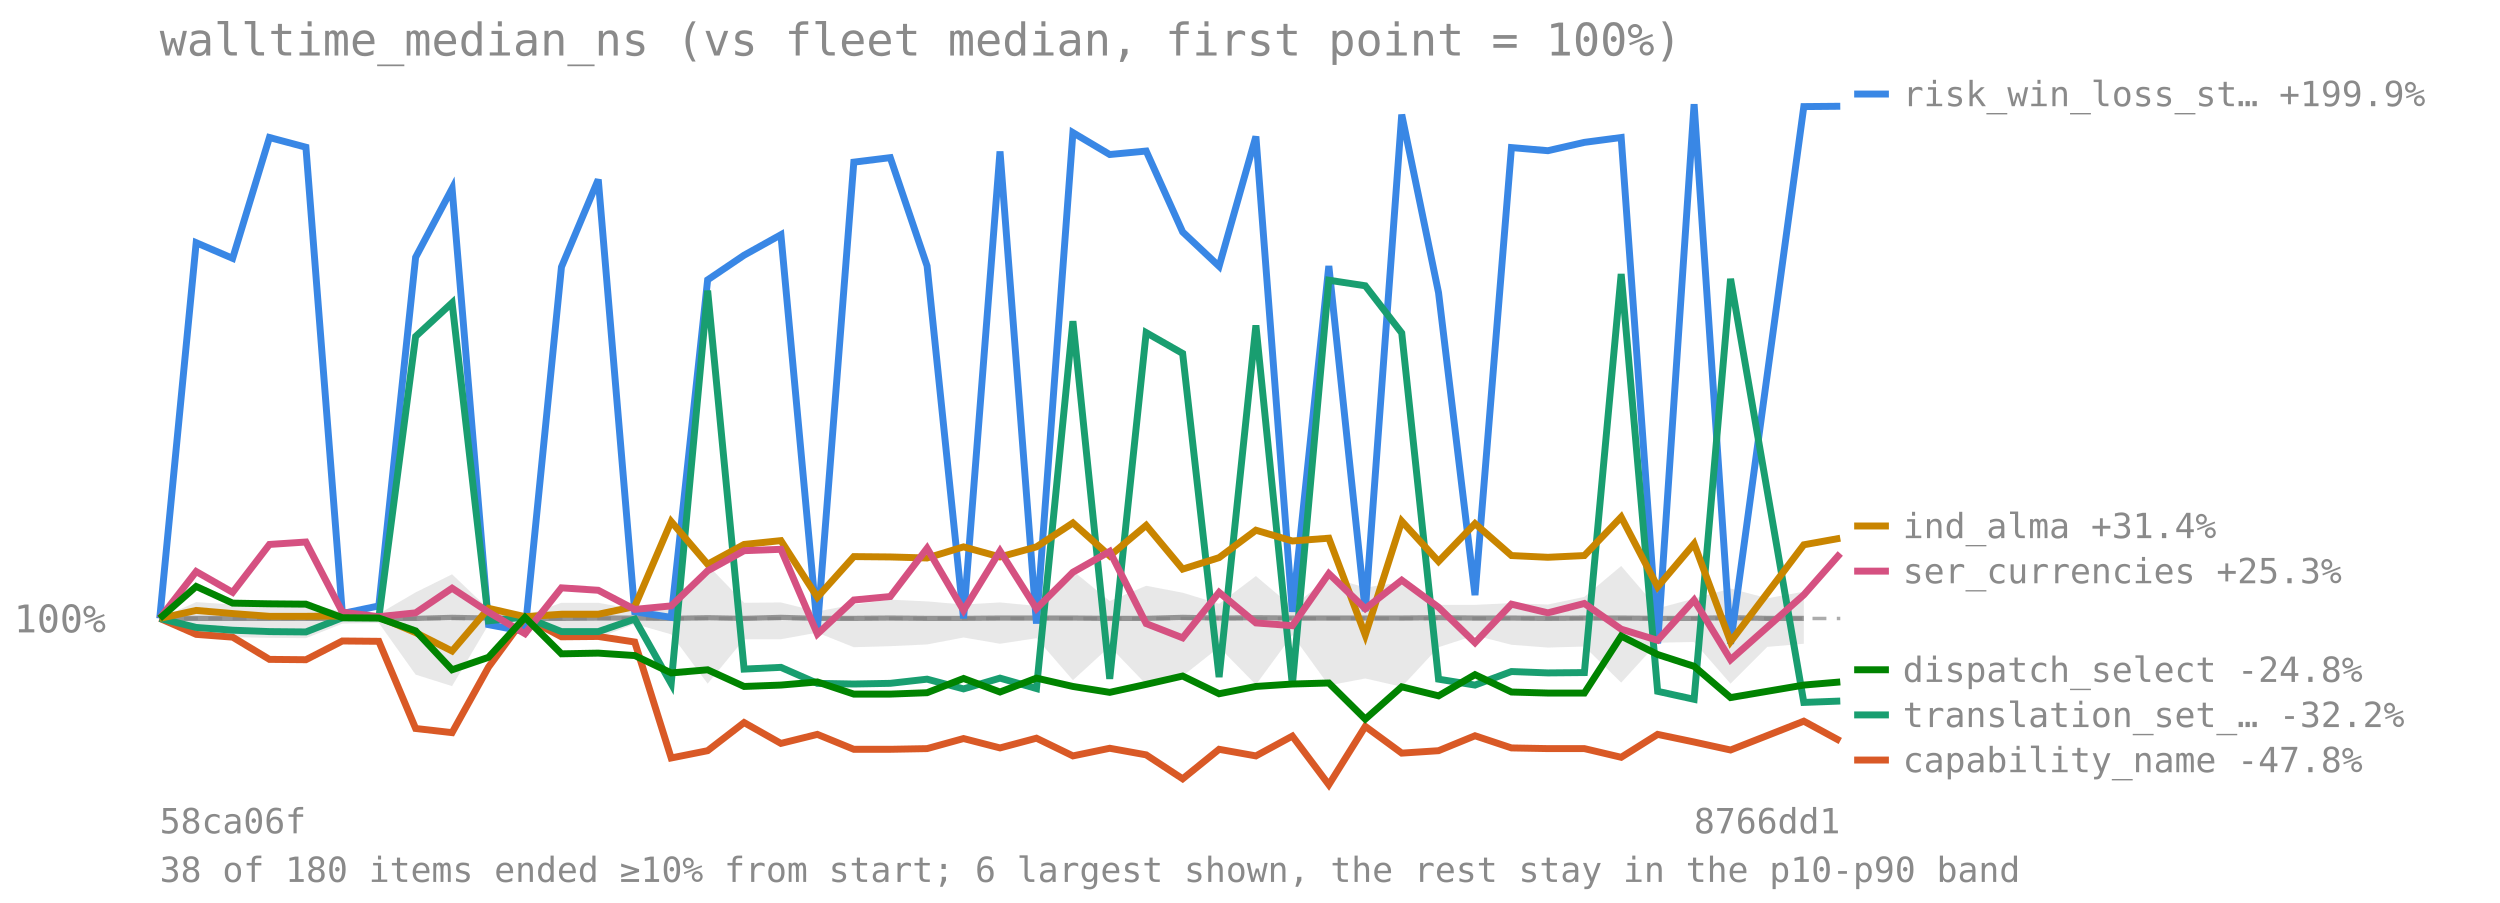
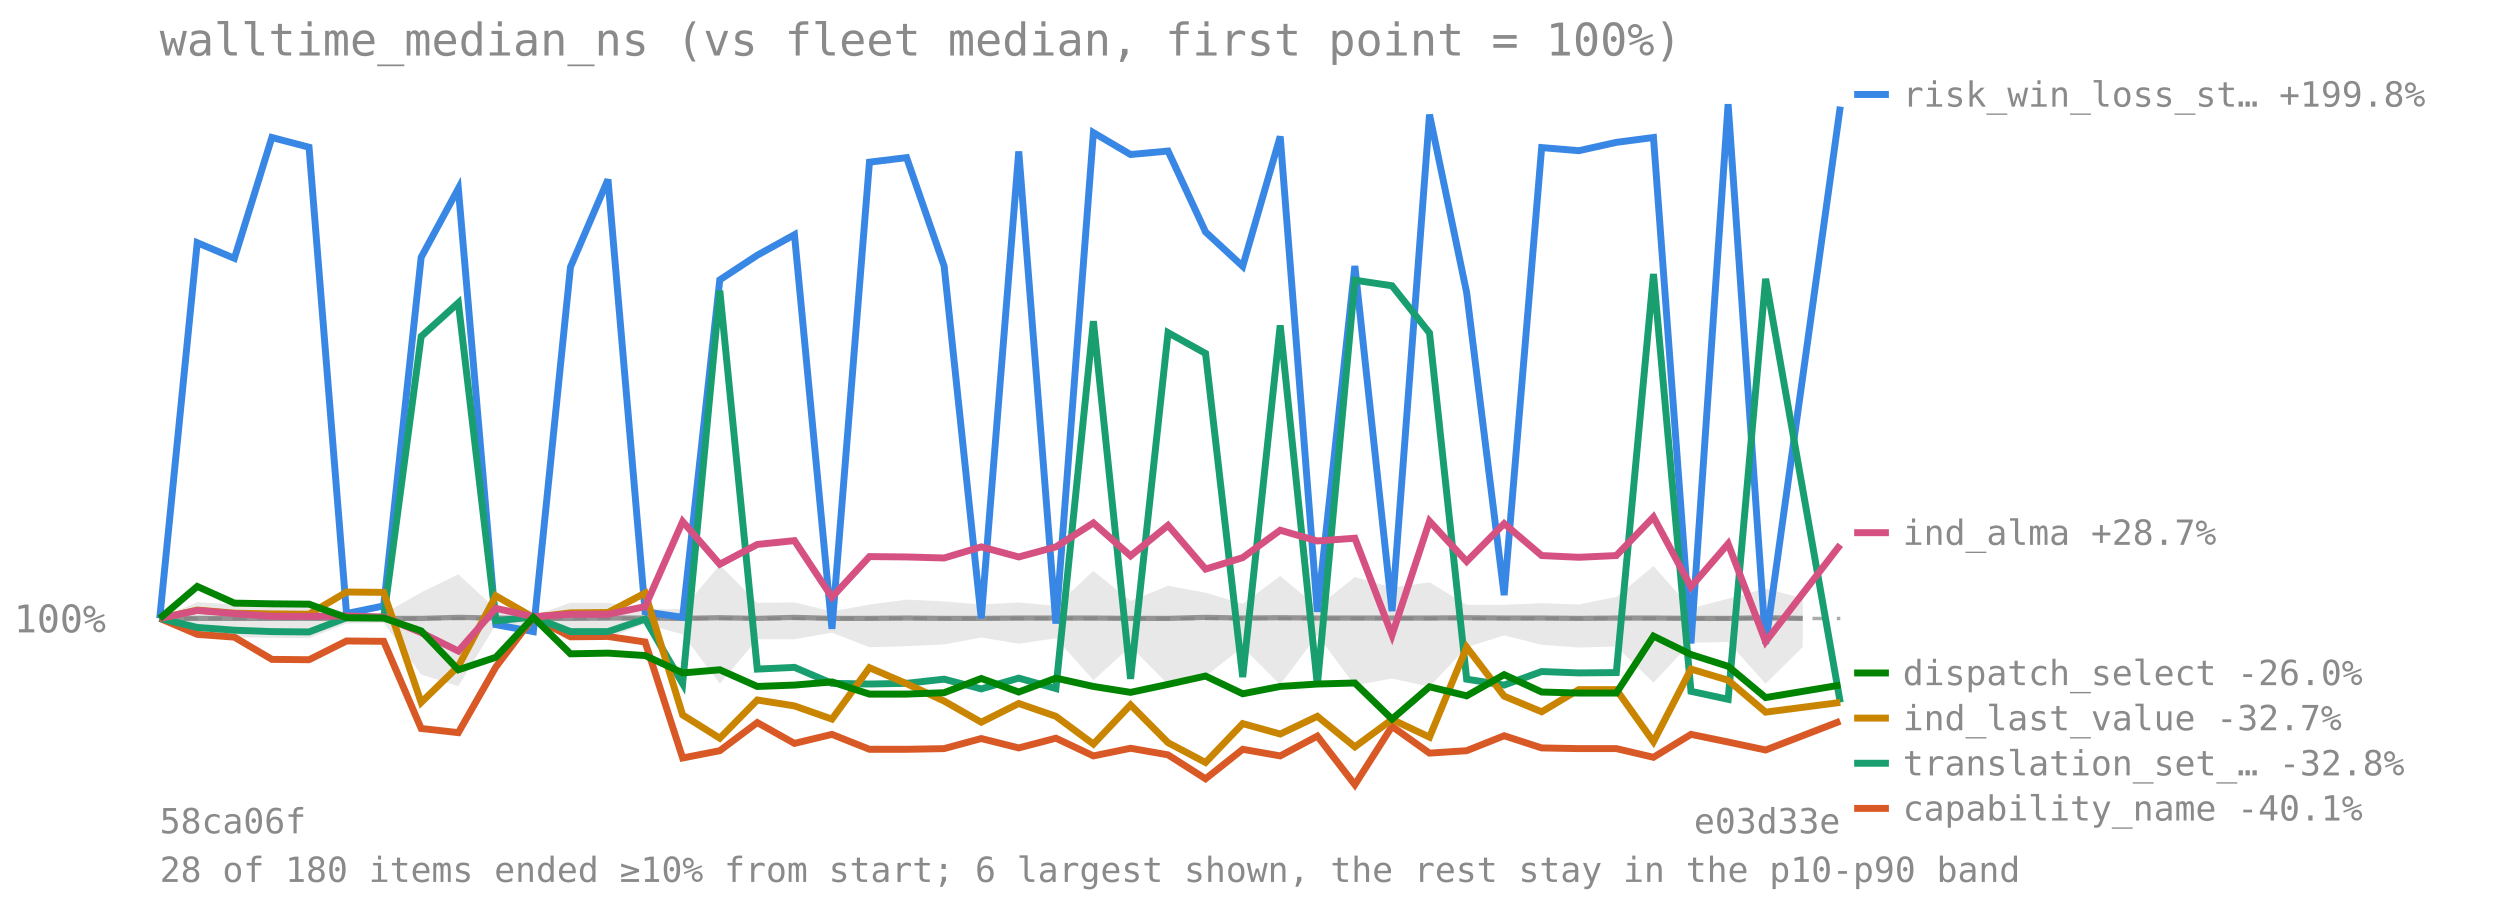
<svg xmlns="http://www.w3.org/2000/svg" viewBox="0 0 720 260" font-family="monospace" font-size="11">
  <text x="46" y="16" font-size="13" fill="#8a8a8a">walltime_median_ns (vs fleet median, first point = 100%)</text>
  <line x1="46" y1="178.126" x2="530" y2="178.126" stroke="#8a8a8a" stroke-opacity="0.7" stroke-dasharray="4 3" />
  <text x="4" y="182.126" fill="#8a8a8a">100%</text>
-   <polygon points="46.0,178.1 56.5,173.4 67.0,174.1 77.6,173.0 88.1,173.6 98.6,176.3 109.1,176.8 119.7,170.6 130.2,165.4 140.7,175.4 151.2,177.3 161.7,173.6 172.3,173.6 182.8,175.5 193.3,175.4 203.8,162.7 214.3,173.6 224.9,173.5 235.4,176.1 245.9,174.1 256.4,172.7 267.0,173.2 277.5,174.1 288.0,173.5 298.5,174.5 309.0,164.4 319.6,173.1 330.1,168.7 340.6,170.7 351.1,173.9 361.7,165.9 372.2,174.8 382.7,166.2 393.2,169.2 403.7,167.7 414.3,174.2 424.8,174.2 435.3,173.7 445.8,174.1 456.3,171.9 466.9,163.0 477.4,175.2 487.9,172.4 498.4,169.5 509.0,172.3 519.5,170.4 519.5,185.4 509.0,186.3 498.4,196.9 487.9,184.9 477.4,185.1 466.9,196.6 456.3,186.2 445.8,186.5 435.3,185.7 424.8,183.0 414.3,186.4 403.7,197.8 393.2,195.4 382.7,197.4 372.2,182.9 361.7,197.2 351.1,186.4 340.6,194.7 330.1,197.1 319.6,186.2 309.0,195.9 298.5,183.8 288.0,185.4 277.5,183.6 267.0,185.6 256.4,186.1 245.9,186.4 235.4,182.2 224.9,184.1 214.3,184.1 203.8,196.9 193.3,182.7 182.8,179.7 172.3,183.7 161.7,183.7 151.2,180.0 140.7,179.9 130.2,197.6 119.7,194.3 109.1,179.4 98.6,179.6 88.1,183.8 77.6,183.7 67.0,183.5 56.5,182.6 46.0,178.1" fill="#808080" fill-opacity="0.18" />
-   <polyline points="46.0,178.1 56.5,178.1 67.0,178.1 77.6,178.1 88.1,178.1 98.6,178.1 109.1,178.1 119.7,178.1 130.2,177.8 140.7,178.0 151.2,178.1 161.7,178.1 172.3,178.0 182.8,178.0 193.3,178.1 203.8,177.9 214.3,178.1 224.9,177.8 235.4,178.1 245.9,178.1 256.4,178.0 267.0,178.1 277.5,178.1 288.0,178.0 298.5,178.0 309.0,178.0 319.6,178.1 330.1,178.1 340.6,177.8 351.1,178.0 361.7,177.9 372.2,178.0 382.7,178.0 393.2,178.0 403.7,178.0 414.3,177.9 424.8,178.0 435.3,178.0 445.8,178.1 456.3,178.0 466.9,178.0 477.4,178.1 487.9,178.1 498.4,177.9 509.0,178.1 519.5,178.1" fill="none" stroke="#808080" stroke-width="1.5" stroke-opacity="0.8" />
-   <polyline points="46.0,178.1 56.5,69.9 67.0,74.4 77.6,39.6 88.1,42.4 98.6,176.7 109.1,174.5 119.7,74.1 130.2,54.3 140.7,179.9 151.2,181.9 161.7,76.9 172.3,51.7 182.8,176.2 193.3,177.8 203.8,80.6 214.3,73.5 224.9,67.6 235.4,181.1 245.9,46.7 256.4,45.4 267.0,76.6 277.5,178.1 288.0,43.6 298.5,179.6 309.0,38.2 319.6,44.5 330.1,43.5 340.6,66.8 351.1,76.7 361.7,39.3 372.2,176.2 382.7,76.6 393.2,176.0 403.7,33.0 414.3,84.3 424.8,171.4 435.3,42.5 445.8,43.4 456.3,41.0 466.9,39.6 477.4,185.3 487.9,30.0 498.4,185.4 519.5,30.7 530.0,30.6" fill="none" stroke="#3987e5" stroke-width="2" />
-   <line x1="534" y1="27.084" x2="544" y2="27.084" stroke="#3987e5" stroke-width="2" />
-   <text x="548" y="30.584" fill="#8a8a8a" font-size="10">risk_win_loss_st… +199.9%</text>
-   <polyline points="46.0,178.1 56.5,182.7 67.0,183.5 77.6,189.9 88.1,190.0 98.6,184.6 109.1,184.7 119.7,209.8 130.2,211.0 140.7,192.1 151.2,177.8 161.7,183.4 172.3,183.3 182.8,184.9 193.3,218.3 203.8,216.2 214.3,208.1 224.9,214.1 235.4,211.5 245.9,215.8 256.4,215.8 267.0,215.6 277.5,212.7 288.0,215.4 298.5,212.6 309.0,217.7 319.6,215.5 330.1,217.4 340.6,224.3 351.1,215.8 361.7,217.7 372.2,212.0 382.7,226.0 393.2,209.2 403.7,216.9 414.3,216.2 424.8,211.9 435.3,215.4 445.8,215.6 456.3,215.6 466.9,218.1 477.4,211.5 487.9,213.7 498.4,216.0 519.5,207.7 530.0,213.4" fill="none" stroke="#d95926" stroke-width="2" />
-   <line x1="534" y1="218.893" x2="544" y2="218.893" stroke="#d95926" stroke-width="2" />
-   <text x="548" y="222.393" fill="#8a8a8a" font-size="10">capability_name -47.8%</text>
-   <polyline points="46.0,178.1 56.5,180.7 67.0,181.5 77.6,181.9 88.1,182.0 98.6,177.9 109.1,177.9 119.7,96.9 130.2,87.2 140.7,178.8 151.2,177.7 161.7,181.9 172.3,181.9 182.8,178.3 193.3,196.9 203.8,83.7 214.3,192.7 224.9,192.2 235.4,196.8 245.9,197.0 256.4,196.8 267.0,195.6 277.5,198.4 288.0,195.3 298.5,198.3 309.0,92.5 319.6,195.5 330.1,95.8 340.6,101.8 351.1,195.0 361.7,93.7 372.2,197.3 382.7,80.7 393.2,82.3 403.7,95.9 414.3,195.6 424.8,197.3 435.3,193.4 445.8,193.8 456.3,193.7 466.9,78.9 477.4,199.1 487.9,201.4 498.4,80.3 519.5,202.3 530.0,201.9" fill="none" stroke="#199e70" stroke-width="2" />
-   <line x1="534" y1="205.893" x2="544" y2="205.893" stroke="#199e70" stroke-width="2" />
-   <text x="548" y="209.393" fill="#8a8a8a" font-size="10">translation_set_… -32.2%</text>
-   <polyline points="46.0,178.1 56.5,175.8 67.0,176.7 77.6,177.5 88.1,177.5 98.6,177.4 109.1,177.7 119.7,182.2 130.2,187.5 140.7,175.2 151.2,177.6 161.7,176.9 172.3,176.9 182.8,174.7 193.3,150.2 203.8,162.5 214.3,156.8 224.9,155.7 235.4,172.0 245.9,160.3 256.4,160.4 267.0,160.7 277.5,157.5 288.0,160.4 298.5,157.5 309.0,150.6 319.6,160.1 330.1,151.3 340.6,163.9 351.1,160.6 361.7,152.7 372.2,155.8 382.7,155.0 393.2,182.9 403.7,150.1 414.3,161.7 424.8,150.8 435.3,160.0 445.8,160.5 456.3,160.0 466.9,148.9 477.4,169.0 487.9,156.6 498.4,184.8 519.5,156.9 530.0,155.0" fill="none" stroke="#c98500" stroke-width="2" />
-   <line x1="534" y1="151.485" x2="544" y2="151.485" stroke="#c98500" stroke-width="2" />
-   <text x="548" y="154.985" fill="#8a8a8a" font-size="10">ind_alma +31.4%</text>
-   <polyline points="46.0,178.1 56.5,164.6 67.0,170.6 77.6,156.8 88.1,156.1 98.6,176.3 109.1,177.6 119.7,176.5 130.2,169.4 140.7,176.3 151.2,182.5 161.7,169.3 172.3,170.0 182.8,175.5 193.3,174.5 203.8,164.4 214.3,158.6 224.9,158.2 235.4,182.6 245.9,172.8 256.4,171.8 267.0,157.9 277.5,175.8 288.0,158.7 298.5,175.3 309.0,164.8 319.6,158.8 330.1,179.6 340.6,183.7 351.1,170.6 361.7,179.4 372.2,180.2 382.7,165.2 393.2,175.3 403.7,167.1 414.3,174.9 424.8,185.1 435.3,174.0 445.8,176.5 456.3,173.8 466.9,181.2 477.4,184.4 487.9,172.8 498.4,190.0 519.5,171.3 530.0,159.4" fill="none" stroke="#d55181" stroke-width="2" />
-   <line x1="534" y1="164.485" x2="544" y2="164.485" stroke="#d55181" stroke-width="2" />
-   <text x="548" y="167.985" fill="#8a8a8a" font-size="10">ser_currencies +25.3%</text>
-   <polyline points="46.0,178.1 56.5,168.9 67.0,173.7 77.6,173.9 88.1,174.0 98.6,177.9 109.1,178.0 119.7,181.7 130.2,192.9 140.7,189.3 151.2,177.8 161.7,188.3 172.3,188.1 182.8,188.8 193.3,193.8 203.8,192.9 214.3,197.7 224.9,197.3 235.4,196.4 245.9,199.9 256.4,199.9 267.0,199.5 277.5,195.4 288.0,199.3 298.5,195.3 309.0,197.7 319.6,199.4 330.1,197.1 340.6,194.7 351.1,199.8 361.7,197.7 372.2,197.0 382.7,196.7 393.2,207.1 403.7,197.8 414.3,200.4 424.8,194.3 435.3,199.3 445.8,199.6 456.3,199.6 466.9,183.2 477.4,188.5 487.9,191.9 498.4,200.9 519.5,197.3 530.0,196.4" fill="none" stroke="#008300" stroke-width="2" />
-   <line x1="534" y1="192.893" x2="544" y2="192.893" stroke="#008300" stroke-width="2" />
-   <text x="548" y="196.393" fill="#8a8a8a" font-size="10">dispatch_select -24.8%</text>
+   <polygon points="46.0,178.1 56.8,173.4 67.5,174.1 78.3,173.0 89.0,173.6 99.8,176.3 110.5,176.8 121.3,170.6 132.0,165.4 142.8,175.4 153.6,177.3 164.3,173.6 175.1,173.6 185.8,175.5 196.6,175.4 207.3,162.7 218.1,173.6 228.8,173.5 239.6,176.1 250.4,174.1 261.1,172.7 271.9,173.2 282.6,174.1 293.4,173.5 304.1,174.5 314.9,164.4 325.6,173.1 336.4,168.7 347.2,170.7 357.9,173.9 368.7,165.9 379.4,174.8 390.2,166.2 400.9,169.2 411.7,167.7 422.4,174.2 433.2,174.2 444.0,173.7 454.7,174.1 465.5,171.9 476.2,163.0 487.0,175.2 497.7,172.4 508.5,169.5 519.2,172.3 519.2,186.3 508.5,196.9 497.7,184.9 487.0,185.1 476.2,196.6 465.5,186.2 454.7,186.5 444.0,185.7 433.2,183.0 422.4,186.4 411.7,197.8 400.9,195.4 390.2,197.4 379.4,182.9 368.7,197.2 357.9,186.4 347.2,194.7 336.4,197.1 325.6,186.2 314.9,195.9 304.1,183.8 293.4,185.4 282.6,183.6 271.9,185.6 261.1,186.1 250.4,186.4 239.6,182.2 228.8,184.1 218.1,184.1 207.3,196.9 196.6,182.7 185.8,179.7 175.1,183.7 164.3,183.7 153.6,180.0 142.8,179.9 132.0,197.6 121.3,194.3 110.5,179.4 99.8,179.6 89.0,183.8 78.3,183.7 67.5,183.5 56.8,182.6 46.0,178.1" fill="#808080" fill-opacity="0.18" />
+   <polyline points="46.0,178.1 56.8,178.1 67.5,178.1 78.3,178.1 89.0,178.1 99.8,178.1 110.5,178.1 121.3,178.1 132.0,177.8 142.8,178.0 153.6,178.1 164.3,178.1 175.1,178.0 185.8,178.0 196.6,178.1 207.3,177.9 218.1,178.1 228.8,177.8 239.6,178.1 250.4,178.1 261.1,178.0 271.9,178.1 282.6,178.1 293.4,178.0 304.1,178.0 314.9,178.0 325.6,178.1 336.4,178.1 347.2,177.8 357.9,178.0 368.7,177.9 379.4,178.0 390.2,178.0 400.9,178.0 411.7,178.0 422.4,177.9 433.2,178.0 444.0,178.0 454.7,178.1 465.5,178.0 476.2,178.0 487.0,178.1 497.7,178.1 508.5,177.9 519.2,178.1" fill="none" stroke="#808080" stroke-width="1.5" stroke-opacity="0.8" />
+   <polyline points="46.0,178.1 56.8,69.9 67.5,74.4 78.3,39.6 89.0,42.4 99.8,176.7 110.5,174.5 121.3,74.1 132.0,54.3 142.8,179.9 153.6,181.9 164.3,76.9 175.1,51.7 185.8,176.2 196.6,177.8 207.3,80.6 218.1,73.5 228.8,67.6 239.6,181.1 250.4,46.7 261.1,45.4 271.9,76.6 282.6,178.1 293.4,43.6 304.1,179.6 314.9,38.2 325.6,44.5 336.4,43.5 347.2,66.8 357.9,76.7 368.7,39.3 379.4,176.2 390.2,76.6 400.9,176.0 411.7,33.0 422.4,84.3 433.2,171.4 444.0,42.5 454.7,43.4 465.5,41.0 476.2,39.6 487.0,185.3 497.7,30.0 508.5,185.4 530.0,30.7" fill="none" stroke="#3987e5" stroke-width="2" />
+   <line x1="534" y1="27.21" x2="544" y2="27.21" stroke="#3987e5" stroke-width="2" />
+   <text x="548" y="30.71" fill="#8a8a8a" font-size="10">risk_win_loss_st… +199.8%</text>
+   <polyline points="46.0,178.1 56.8,182.7 67.5,183.5 78.3,189.9 89.0,190.0 99.8,184.6 110.5,184.7 121.3,209.8 132.0,211.0 142.8,192.1 153.6,177.8 164.3,183.4 175.1,183.3 185.8,184.9 196.6,218.3 207.3,216.2 218.1,208.1 228.8,214.1 239.6,211.5 250.4,215.8 261.1,215.8 271.9,215.6 282.6,212.7 293.4,215.4 304.1,212.6 314.9,217.7 325.6,215.5 336.4,217.4 347.2,224.3 357.9,215.8 368.7,217.7 379.4,212.0 390.2,226.0 400.9,209.2 411.7,216.9 422.4,216.2 433.2,211.9 444.0,215.4 454.7,215.6 465.5,215.6 476.2,218.1 487.0,211.5 497.7,213.7 508.5,216.0 530.0,207.7" fill="none" stroke="#d95926" stroke-width="2" />
+   <line x1="534" y1="232.816" x2="544" y2="232.816" stroke="#d95926" stroke-width="2" />
+   <text x="548" y="236.316" fill="#8a8a8a" font-size="10">capability_name -40.1%</text>
+   <polyline points="46.0,178.1 56.8,180.7 67.5,181.5 78.3,181.9 89.0,182.0 99.8,177.9 110.5,177.9 121.3,96.9 132.0,87.2 142.8,178.8 153.6,177.7 164.3,181.9 175.1,181.9 185.8,178.3 196.6,196.9 207.3,83.7 218.1,192.7 228.8,192.2 239.6,196.8 250.4,197.0 261.1,196.8 271.9,195.6 282.6,198.4 293.4,195.3 304.1,198.3 314.9,92.5 325.6,195.5 336.4,95.8 347.2,101.8 357.9,195.0 368.7,93.7 379.4,197.3 390.2,80.7 400.9,82.3 411.7,95.9 422.4,195.6 433.2,197.3 444.0,193.4 454.7,193.8 465.5,193.7 476.2,78.9 487.0,199.1 497.7,201.4 508.5,80.3 530.0,202.3" fill="none" stroke="#199e70" stroke-width="2" />
+   <line x1="534" y1="219.816" x2="544" y2="219.816" stroke="#199e70" stroke-width="2" />
+   <text x="548" y="223.316" fill="#8a8a8a" font-size="10">translation_set_… -32.8%</text>
+   <polyline points="46.0,178.1 56.8,175.7 67.5,176.6 78.3,176.8 89.0,176.9 99.8,170.5 110.5,170.6 121.3,202.3 132.0,191.9 142.8,171.6 153.6,177.8 164.3,176.5 175.1,176.4 185.8,170.8 196.6,205.9 207.3,212.6 218.1,201.6 228.8,203.3 239.6,207.1 250.4,192.3 261.1,196.9 271.9,201.9 282.6,208.0 293.4,202.6 304.1,206.3 314.9,214.3 325.6,203.0 336.4,213.9 347.2,219.6 357.9,208.4 368.7,211.4 379.4,206.3 390.2,215.1 400.9,207.2 411.7,212.3 422.4,186.4 433.2,200.5 444.0,205.0 454.7,198.6 465.5,198.6 476.2,213.6 487.0,192.7 497.7,195.9 508.5,205.1 530.0,202.3" fill="none" stroke="#c98500" stroke-width="2" />
+   <line x1="534" y1="206.816" x2="544" y2="206.816" stroke="#c98500" stroke-width="2" />
+   <text x="548" y="210.316" fill="#8a8a8a" font-size="10">ind_last_value -32.7%</text>
+   <polyline points="46.0,178.1 56.8,175.8 67.5,176.7 78.3,177.5 89.0,177.5 99.8,177.4 110.5,177.7 121.3,182.2 132.0,187.5 142.8,175.2 153.6,177.6 164.3,176.9 175.1,176.9 185.8,174.7 196.6,150.2 207.3,162.5 218.1,156.8 228.8,155.7 239.6,172.0 250.4,160.3 261.1,160.4 271.9,160.7 282.6,157.5 293.4,160.4 304.1,157.5 314.9,150.6 325.6,160.1 336.4,151.3 347.2,163.9 357.9,160.6 368.7,152.7 379.4,155.8 390.2,155.0 400.9,182.9 411.7,150.1 422.4,161.7 433.2,150.8 444.0,160.0 454.7,160.5 465.5,160.0 476.2,148.9 487.0,169.0 497.7,156.6 508.5,184.8 530.0,156.9" fill="none" stroke="#d55181" stroke-width="2" />
+   <line x1="534" y1="153.414" x2="544" y2="153.414" stroke="#d55181" stroke-width="2" />
+   <text x="548" y="156.914" fill="#8a8a8a" font-size="10">ind_alma +28.7%</text>
+   <polyline points="46.0,178.1 56.8,168.9 67.5,173.7 78.3,173.9 89.0,174.0 99.8,177.9 110.5,178.0 121.3,181.7 132.0,192.9 142.8,189.3 153.6,177.8 164.3,188.3 175.1,188.1 185.8,188.8 196.6,193.8 207.3,192.9 218.1,197.7 228.8,197.3 239.6,196.4 250.4,199.9 261.1,199.9 271.9,199.5 282.6,195.4 293.4,199.3 304.1,195.3 314.9,197.7 325.6,199.4 336.4,197.1 347.2,194.7 357.9,199.8 368.7,197.7 379.4,197.0 390.2,196.7 400.9,207.1 411.7,197.8 422.4,200.4 433.2,194.3 444.0,199.3 454.7,199.6 465.5,199.6 476.2,183.2 487.0,188.5 497.7,191.9 508.5,200.9 530.0,197.3" fill="none" stroke="#008300" stroke-width="2" />
+   <line x1="534" y1="193.816" x2="544" y2="193.816" stroke="#008300" stroke-width="2" />
+   <text x="548" y="197.316" fill="#8a8a8a" font-size="10">dispatch_select -26.0%</text>
  <text x="46" y="240" fill="#8a8a8a" font-size="10">58ca06f</text>
-   <text x="530" y="240" fill="#8a8a8a" font-size="10" text-anchor="end">8766dd1</text>
-   <text x="46" y="254" fill="#8a8a8a" font-size="10">38 of 180 items ended ≥10% from start; 6 largest shown, the rest stay in the p10-p90 band</text>
+   <text x="530" y="240" fill="#8a8a8a" font-size="10" text-anchor="end">e03d33e</text>
+   <text x="46" y="254" fill="#8a8a8a" font-size="10">28 of 180 items ended ≥10% from start; 6 largest shown, the rest stay in the p10-p90 band</text>
</svg>
